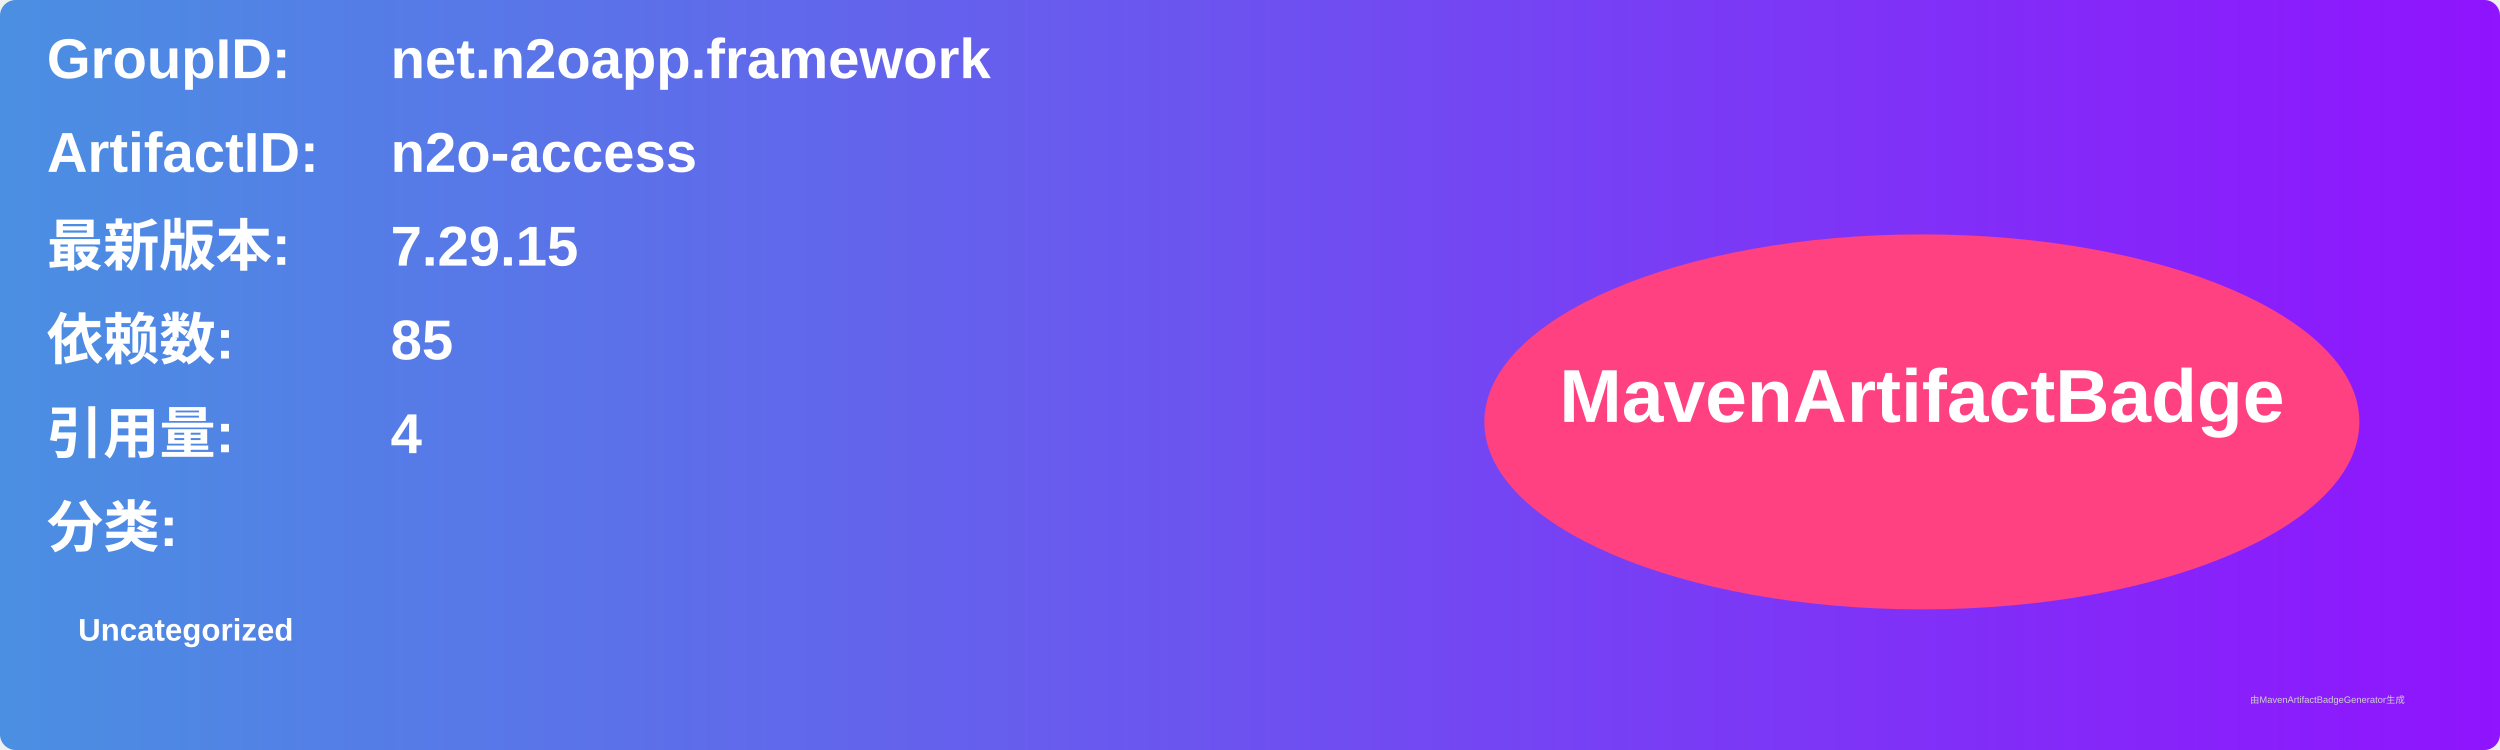
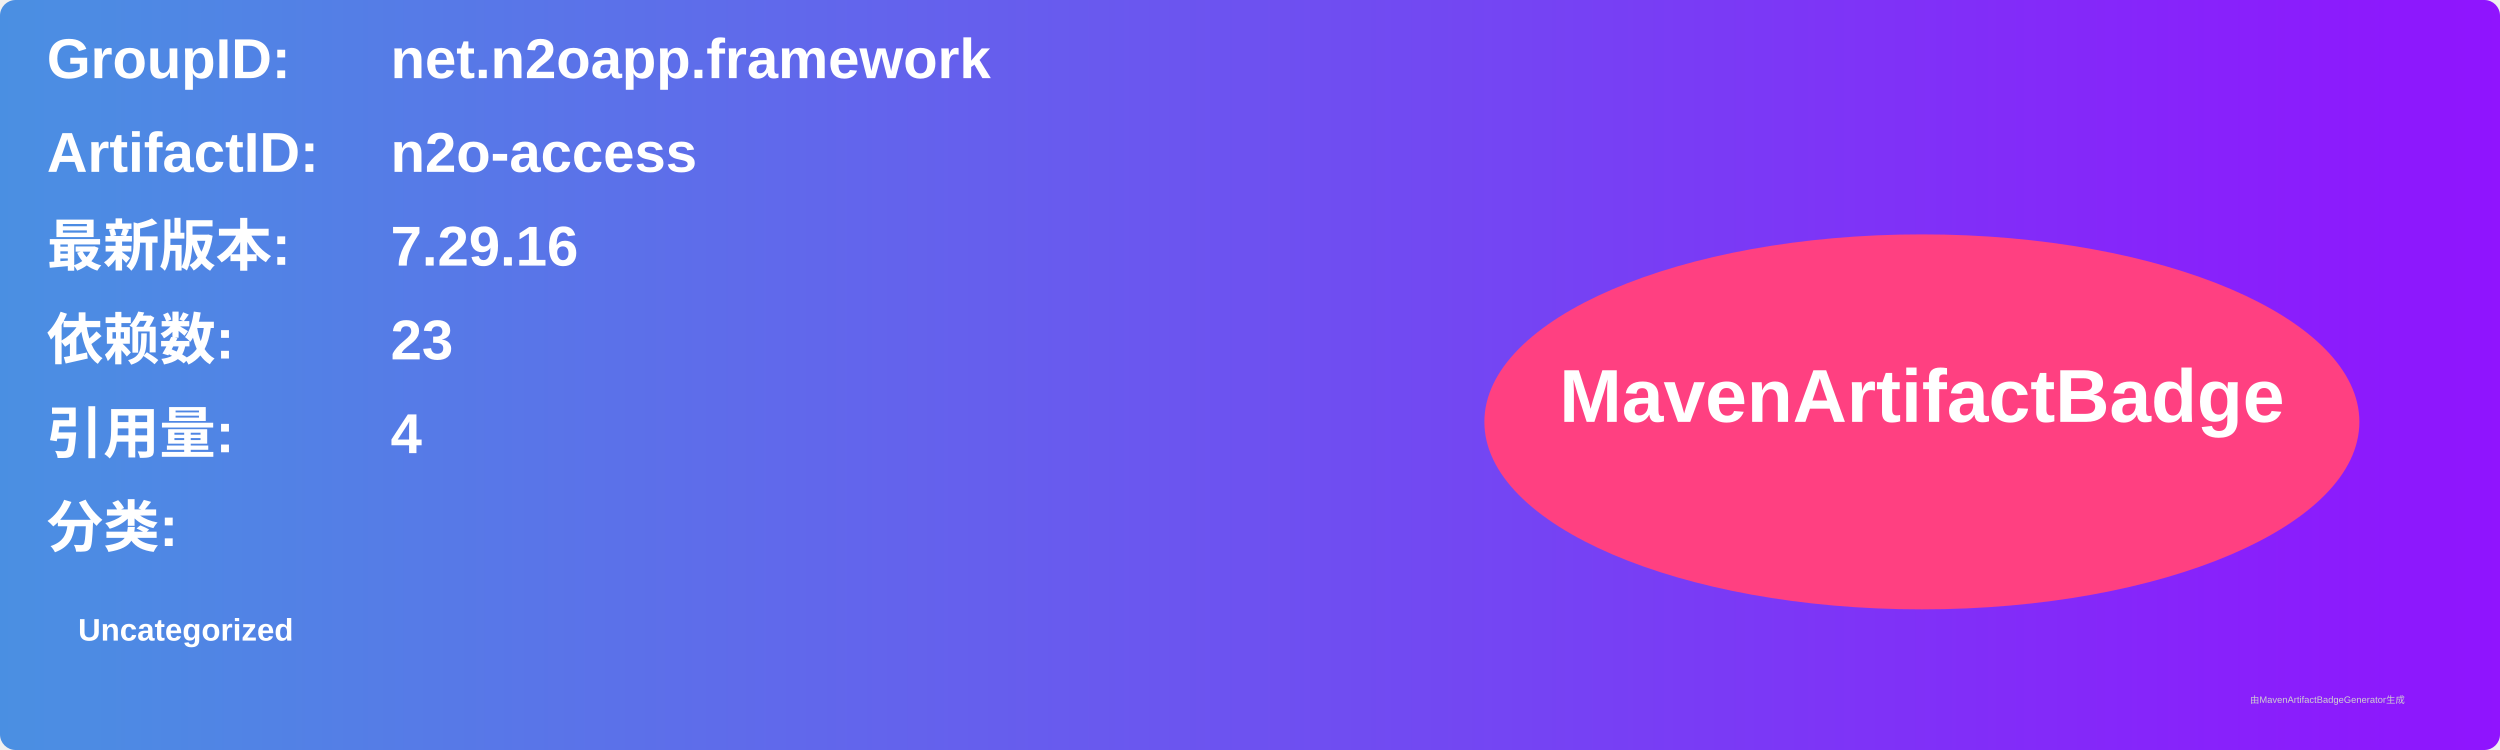
<svg xmlns="http://www.w3.org/2000/svg" width="800" height="240" viewBox="0 0 800 240">
  <linearGradient id="grad" x1="0%" y1="0%" x2="100%" y2="0%">
    <stop offset="0%" stop-color="#4a90e2" />
    <stop offset="100%" stop-color="#9013fe" />
  </linearGradient>
  <rect width="100%" height="100%" rx="5" ry="5" fill="url(#grad)" />
  <g transform="translate(15, 15)">
    <text x="0" y="10" font-family="Arial" font-size="18" fill="white" font-weight="bold" width="260">GroupID:</text>
    <text x="110" y="10" font-family="Arial" font-size="18" fill="white" font-weight="bold" width="460">net.n2oapp.framework</text>
    <text x="0" y="40" font-family="Arial" font-size="18" fill="white" font-weight="bold" width="260">ArtifactID:</text>
    <text x="110" y="40" font-family="Arial" font-size="18" fill="white" font-weight="bold" width="460">n2o-access</text>
    <text x="0" y="70" font-family="Arial" font-size="18" fill="white" font-weight="bold">最新版本:</text>
    <text x="110" y="70" font-family="Arial" font-size="18" fill="white" font-weight="bold">
-       <tspan font-weight="bold">7.29.15</tspan>
+       <tspan font-weight="bold">7.29.16</tspan>
    </text>
    <text x="0" y="100" font-family="Arial" font-size="18" fill="white" font-weight="bold">依赖数: </text>
    <text x="110" y="100" font-family="Arial" font-size="18" fill="white">
-       <tspan font-weight="bold">85</tspan>
+       <tspan font-weight="bold">23</tspan>
    </text>
    <text x="0" y="130" font-family="Arial" font-size="18" fill="white" font-weight="bold">引用量: </text>
    <text x="110" y="130" font-family="Arial" font-size="18" fill="white">
      <tspan font-weight="bold">4</tspan>
    </text>
    <text x="0" y="160" font-family="Arial" font-size="18" fill="white" font-weight="bold">分类:</text>
    <text x="10" y="190" font-family="Arial" font-size="10" fill="white">
      <tspan font-weight="bold">Uncategorized</tspan>
    </text>
    <ellipse cx="600" cy="120" rx="140" ry="60" fill="#ff4081" />
    <text x="600" y="120" text-anchor="middle" font-family="Arial" font-size="24" fill="white" font-weight="bold">MavenArtifactBadge</text>
  </g>
  <text x="720" y="225" font-family="Arial" font-size="3" fill="#d0d0d0">由MavenArtifactBadgeGenerator生成</text>
</svg>
